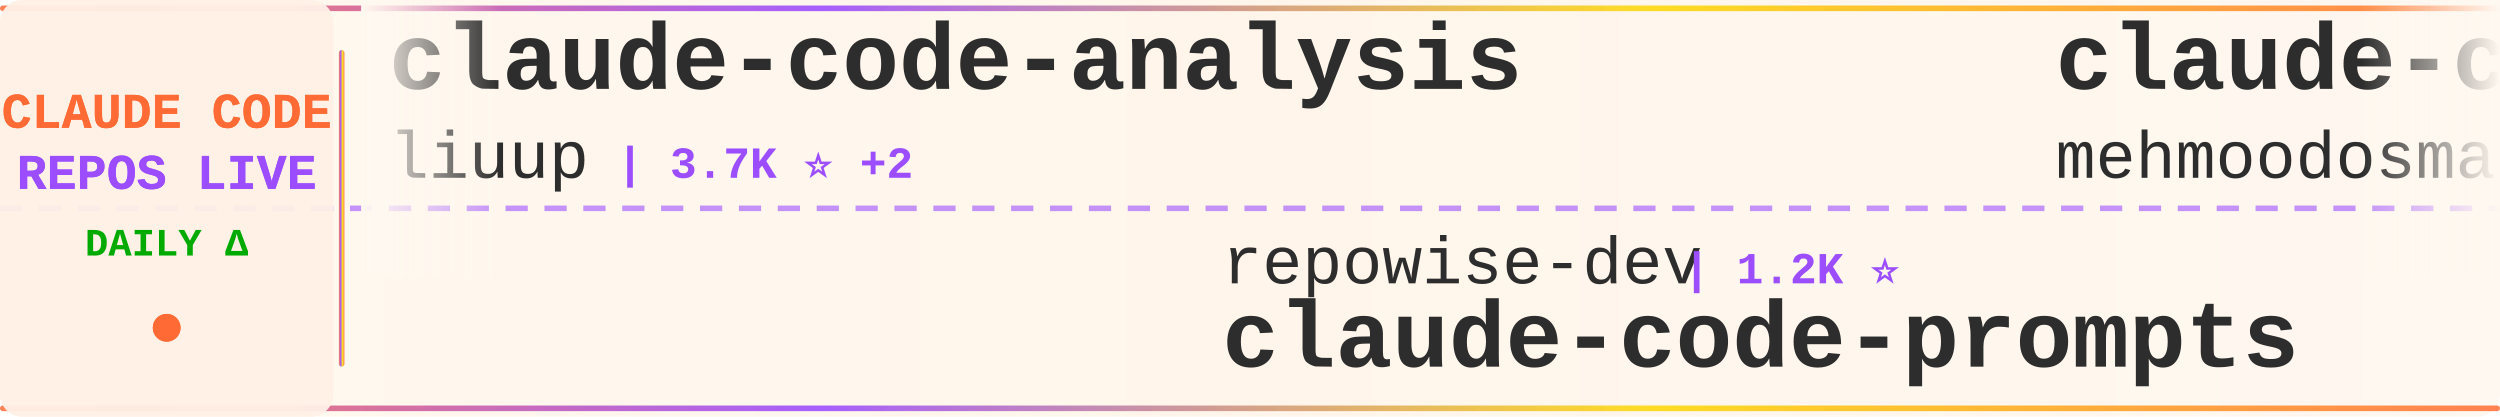
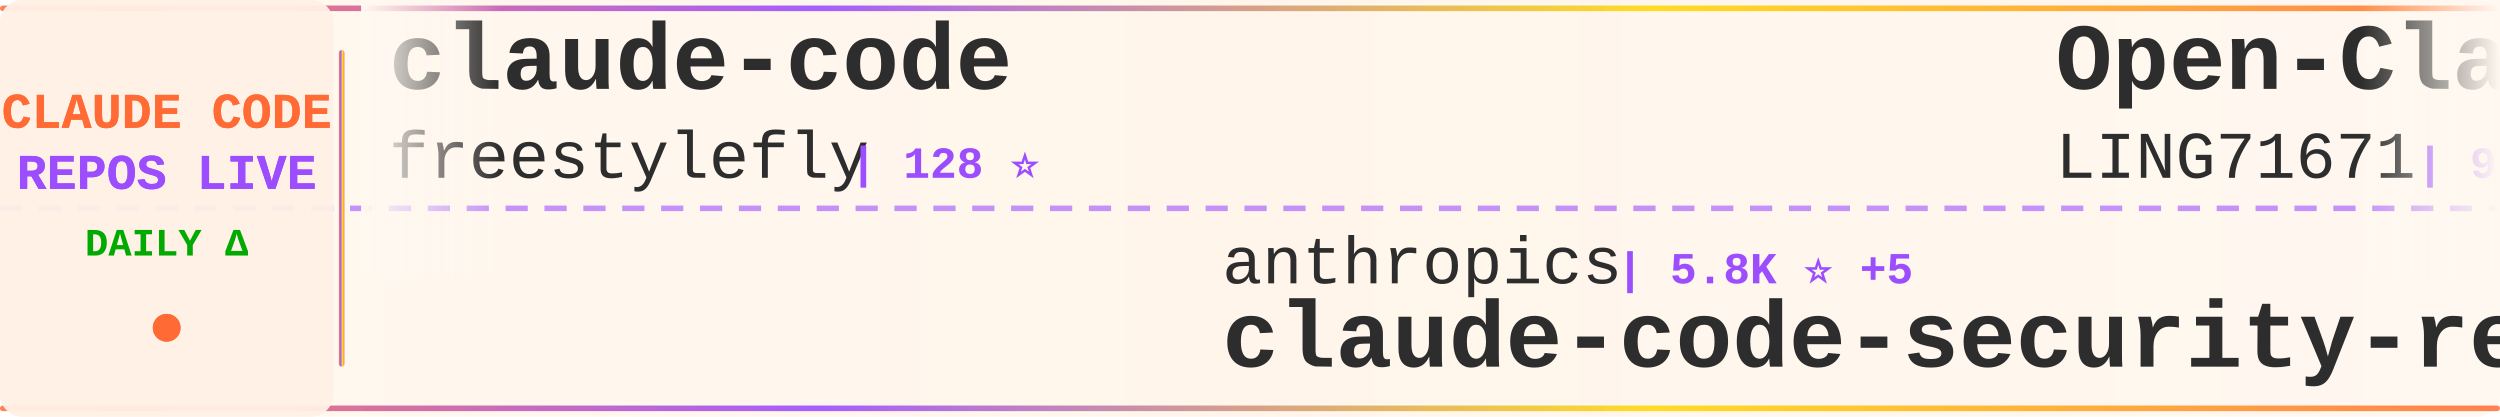
<svg xmlns="http://www.w3.org/2000/svg" width="900" height="150">
  <defs>
    <linearGradient id="tickerBg" x1="0%" y1="0%" x2="100%" y2="0%">
      <stop offset="0%" style="stop-color:#fff8f0;stop-opacity:0.98" />
      <stop offset="50%" style="stop-color:#fff5eb;stop-opacity:1" />
      <stop offset="100%" style="stop-color:#fff8f0;stop-opacity:0.98" />
    </linearGradient>
    <linearGradient id="borderGrad" x1="0%" y1="0%" x2="100%" y2="0%">
      <stop offset="0%" style="stop-color:#FF6B35;stop-opacity:0.85">
        <animate attributeName="stop-opacity" values="0.85;1;0.85" dur="2s" repeatCount="indefinite" />
      </stop>
      <stop offset="33%" style="stop-color:#9C4EFF;stop-opacity:0.9">
        <animate attributeName="stop-opacity" values="0.9;1;0.9" dur="2.2s" repeatCount="indefinite" />
      </stop>
      <stop offset="66%" style="stop-color:#FFD700;stop-opacity:0.85">
        <animate attributeName="stop-opacity" values="0.85;1;0.85" dur="1.8s" repeatCount="indefinite" />
      </stop>
      <stop offset="100%" style="stop-color:#FF6B35;stop-opacity:0.85">
        <animate attributeName="stop-opacity" values="0.85;1;0.85" dur="2s" repeatCount="indefinite" />
      </stop>
    </linearGradient>
    <filter id="textGlow">
      <feGaussianBlur stdDeviation="0.15" result="coloredBlur" />
      <feMerge>
        <feMergeNode in="coloredBlur" />
        <feMergeNode in="SourceGraphic" />
      </feMerge>
    </filter>
    <filter id="metricGlow">
      <feGaussianBlur stdDeviation="0.2" result="coloredBlur" />
      <feMerge>
        <feMergeNode in="coloredBlur" />
        <feMergeNode in="SourceGraphic" />
      </feMerge>
    </filter>
    <linearGradient id="leftFade" x1="0%" y1="0%" x2="100%" y2="0%">
      <stop offset="0%" style="stop-color:#fff8f0;stop-opacity:1" />
      <stop offset="100%" style="stop-color:#fff8f0;stop-opacity:0" />
    </linearGradient>
    <linearGradient id="rightFade" x1="0%" y1="0%" x2="100%" y2="0%">
      <stop offset="0%" style="stop-color:#fff8f0;stop-opacity:0" />
      <stop offset="100%" style="stop-color:#fff8f0;stop-opacity:1" />
    </linearGradient>
  </defs>
  <rect width="900" height="150" fill="url(#tickerBg)" rx="8" />
  <rect x="0" y="2" width="900" height="2" fill="url(#borderGrad)" rx="1" />
  <rect x="0" y="146" width="900" height="2" fill="url(#borderGrad)" rx="1" />
  <line x1="0" y1="75" x2="900" y2="75" stroke="#9C4EFF" stroke-width="2" stroke-dasharray="8 6" opacity="0.6" />
  <rect x="0" y="0" width="120" height="150" fill="#fff0e6" opacity="0.95" rx="8" />
  <text x="60" y="46" font-family="'Courier New', monospace" font-size="18" font-weight="bold" fill="#FF6B35" text-anchor="middle" filter="url(#textGlow)">
    CLAUDE CODE
  </text>
  <text x="60" y="68" font-family="'Courier New', monospace" font-size="18" font-weight="bold" fill="#9C4EFF" text-anchor="middle" filter="url(#textGlow)">
    REPOS LIVE
  </text>
  <text x="60" y="92" font-family="'Courier New', monospace" font-size="14" font-weight="bold" fill="#00aa00" text-anchor="middle">
    DAILY Δ
  </text>
  <circle cx="60" cy="118" r="5" fill="#FF6B35" filter="url(#metricGlow)">
    <animate attributeName="r" values="4;6;4" dur="1.5s" repeatCount="indefinite" />
    <animate attributeName="opacity" values="0.6;1;0.6" dur="1.5s" repeatCount="indefinite" />
  </circle>
  <rect x="122" y="18" width="2" height="114" fill="url(#borderGrad)" rx="1" />
  <clipPath id="tickerClip">
    <rect x="130" y="0" width="770" height="150" />
  </clipPath>
  <g clip-path="url(#tickerClip)">
    <g id="tickerItems">
      <animateTransform attributeName="transform" attributeType="XML" type="translate" from="0 0" to="-3000 0" dur="54s" repeatCount="indefinite" />
      <g transform="translate(0, 0)">
-         <text x="140" y="32" font-family="'Courier New', monospace" font-size="34" font-weight="bold" fill="#2d2d2d">claude-code-analysis</text>
-         <text x="140" y="64" font-family="'Courier New', monospace" font-size="24" font-weight="normal" fill="#2d2d2d" opacity="1.0">liuup</text>
-         <text x="222" y="64" font-family="'Courier New', monospace" font-size="16" font-weight="bold" fill="#9C4EFF"> | 3.7K ⭐ +2</text>
+         <text x="140" y="32" font-family="'Courier New', monospace" font-size="34" font-weight="bold" fill="#2d2d2d">claude-code</text>
+         <text x="140" y="64" font-family="'Courier New', monospace" font-size="24" font-weight="normal" fill="#2d2d2d" opacity="1.0">freestylefly</text>
+         <text x="306" y="64" font-family="'Courier New', monospace" font-size="16" font-weight="bold" fill="#9C4EFF"> | 128 ⭐</text>
      </g>
      <g transform="translate(300, 0)">
-         <text x="140" y="102" font-family="'Courier New', monospace" font-size="24" font-weight="normal" fill="#2d2d2d" opacity="1.0">repowise-dev</text>
-         <text x="306" y="102" font-family="'Courier New', monospace" font-size="16" font-weight="bold" fill="#9C4EFF"> | 1.2K ⭐</text>
-         <text x="140" y="132" font-family="'Courier New', monospace" font-size="34" font-weight="bold" fill="#2d2d2d">claude-code-prompts</text>
+         <text x="140" y="102" font-family="'Courier New', monospace" font-size="24" font-weight="normal" fill="#2d2d2d" opacity="1.0">anthropics</text>
+         <text x="282" y="102" font-family="'Courier New', monospace" font-size="16" font-weight="bold" fill="#9C4EFF"> | 5.8K ⭐ +5</text>
+         <text x="140" y="132" font-family="'Courier New', monospace" font-size="34" font-weight="bold" fill="#2d2d2d">claude-code-security-rev...</text>
      </g>
      <g transform="translate(600, 0)">
-         <text x="140" y="32" font-family="'Courier New', monospace" font-size="34" font-weight="bold" fill="#2d2d2d">claude-code</text>
-         <text x="140" y="64" font-family="'Courier New', monospace" font-size="24" font-weight="normal" fill="#2d2d2d" opacity="1.0">mehmoodosman</text>
-         <text x="306" y="64" font-family="'Courier New', monospace" font-size="16" font-weight="bold" fill="#9C4EFF"> | 172 ⭐</text>
+         <text x="140" y="32" font-family="'Courier New', monospace" font-size="34" font-weight="bold" fill="#2d2d2d">Open-ClaudeCode</text>
+         <text x="140" y="64" font-family="'Courier New', monospace" font-size="24" font-weight="normal" fill="#2d2d2d" opacity="1.0">LING71671</text>
+         <text x="270" y="64" font-family="'Courier New', monospace" font-size="16" font-weight="bold" fill="#9C4EFF"> | 932 ⭐</text>
      </g>
      <g transform="translate(900, 0)">
-         <text x="140" y="102" font-family="'Courier New', monospace" font-size="24" font-weight="normal" fill="#2d2d2d" opacity="1.0">anthropics</text>
-         <text x="282" y="102" font-family="'Courier New', monospace" font-size="16" font-weight="bold" fill="#9C4EFF"> | 8.5K ⭐ +2</text>
-         <text x="140" y="132" font-family="'Courier New', monospace" font-size="34" font-weight="bold" fill="#2d2d2d">claude-code-action</text>
+         <text x="140" y="102" font-family="'Courier New', monospace" font-size="24" font-weight="normal" fill="#2d2d2d" opacity="1.0">Yuyz0112</text>
+         <text x="258" y="102" font-family="'Courier New', monospace" font-size="16" font-weight="bold" fill="#9C4EFF"> | 2.4K ⭐</text>
+         <text x="140" y="132" font-family="'Courier New', monospace" font-size="34" font-weight="bold" fill="#2d2d2d">claude-code-reverse</text>
      </g>
      <g transform="translate(1200, 0)">
-         <text x="140" y="32" font-family="'Courier New', monospace" font-size="34" font-weight="bold" fill="#2d2d2d">claude_codex_bridge</text>
-         <text x="140" y="64" font-family="'Courier New', monospace" font-size="24" font-weight="normal" fill="#2d2d2d" opacity="1.0">SeemSeam</text>
-         <text x="258" y="64" font-family="'Courier New', monospace" font-size="16" font-weight="bold" fill="#9C4EFF"> | 3.4K ⭐ +1</text>
+         <text x="140" y="32" font-family="'Courier New', monospace" font-size="34" font-weight="bold" fill="#2d2d2d">claude-code</text>
+         <text x="140" y="64" font-family="'Courier New', monospace" font-size="24" font-weight="normal" fill="#2d2d2d" opacity="1.0">lowcortisolprogrammer</text>
+         <text x="414" y="64" font-family="'Courier New', monospace" font-size="16" font-weight="bold" fill="#9C4EFF"> | 172 ⭐</text>
      </g>
      <g transform="translate(1500, 0)">
+         <text x="140" y="102" font-family="'Courier New', monospace" font-size="24" font-weight="normal" fill="#2d2d2d" opacity="1.0">huangserva</text>
+         <text x="282" y="102" font-family="'Courier New', monospace" font-size="16" font-weight="bold" fill="#9C4EFF"> | 622 ⭐</text>
+         <text x="140" y="132" font-family="'Courier New', monospace" font-size="34" font-weight="bold" fill="#2d2d2d">claude-code-cli</text>
+       </g>
+       <g transform="translate(1800, 0)">
+         <text x="140" y="32" font-family="'Courier New', monospace" font-size="34" font-weight="bold" fill="#2d2d2d">claude-code-templates</text>
+         <text x="140" y="64" font-family="'Courier New', monospace" font-size="24" font-weight="normal" fill="#2d2d2d" opacity="1.0">davila7</text>
+         <text x="246" y="64" font-family="'Courier New', monospace" font-size="16" font-weight="bold" fill="#9C4EFF"> | 30.1K ⭐ +5</text>
+       </g>
+       <g transform="translate(2100, 0)">
+         <text x="140" y="102" font-family="'Courier New', monospace" font-size="24" font-weight="normal" fill="#2d2d2d" opacity="1.0">KPR111</text>
+         <text x="234" y="102" font-family="'Courier New', monospace" font-size="16" font-weight="bold" fill="#9C4EFF"> | 18 ⭐</text>
+         <text x="140" y="132" font-family="'Courier New', monospace" font-size="34" font-weight="bold" fill="#2d2d2d">Claude-Code</text>
+       </g>
+       <g transform="translate(2400, 0)">
+         <text x="140" y="32" font-family="'Courier New', monospace" font-size="34" font-weight="bold" fill="#2d2d2d">claude-code-guide</text>
+         <text x="140" y="64" font-family="'Courier New', monospace" font-size="24" font-weight="normal" fill="#2d2d2d" opacity="1.0">Cranot</text>
+         <text x="234" y="64" font-family="'Courier New', monospace" font-size="16" font-weight="bold" fill="#9C4EFF"> | 2.9K ⭐</text>
+       </g>
+       <g transform="translate(2700, 0)">
+         <text x="140" y="102" font-family="'Courier New', monospace" font-size="24" font-weight="normal" fill="#2d2d2d" opacity="1.0">diet103</text>
+         <text x="246" y="102" font-family="'Courier New', monospace" font-size="16" font-weight="bold" fill="#9C4EFF"> | 10.0K ⭐</text>
+         <text x="140" y="132" font-family="'Courier New', monospace" font-size="34" font-weight="bold" fill="#2d2d2d">claude-code-infrastructu...</text>
+       </g>
+       <g transform="translate(3000, 0)">
+         <text x="140" y="32" font-family="'Courier New', monospace" font-size="34" font-weight="bold" fill="#2d2d2d">claude-code</text>
+         <text x="140" y="64" font-family="'Courier New', monospace" font-size="24" font-weight="normal" fill="#2d2d2d" opacity="1.0">freestylefly</text>
+         <text x="306" y="64" font-family="'Courier New', monospace" font-size="16" font-weight="bold" fill="#9C4EFF"> | 128 ⭐</text>
+       </g>
+       <g transform="translate(3300, 0)">
        <text x="140" y="102" font-family="'Courier New', monospace" font-size="24" font-weight="normal" fill="#2d2d2d" opacity="1.0">anthropics</text>
-         <text x="282" y="102" font-family="'Courier New', monospace" font-size="16" font-weight="bold" fill="#9C4EFF"> | 5.7K ⭐ +1</text>
+         <text x="282" y="102" font-family="'Courier New', monospace" font-size="16" font-weight="bold" fill="#9C4EFF"> | 5.8K ⭐ +5</text>
        <text x="140" y="132" font-family="'Courier New', monospace" font-size="34" font-weight="bold" fill="#2d2d2d">claude-code-security-rev...</text>
      </g>
-       <g transform="translate(1800, 0)">
-         <text x="140" y="32" font-family="'Courier New', monospace" font-size="34" font-weight="bold" fill="#2d2d2d">claude-code-harness</text>
-         <text x="140" y="64" font-family="'Courier New', monospace" font-size="24" font-weight="normal" fill="#2d2d2d" opacity="1.0">Chachamaru127</text>
-         <text x="318" y="64" font-family="'Courier New', monospace" font-size="16" font-weight="bold" fill="#9C4EFF"> | 3.0K ⭐ +1</text>
-       </g>
-       <g transform="translate(2100, 0)">
-         <text x="140" y="102" font-family="'Courier New', monospace" font-size="24" font-weight="normal" fill="#2d2d2d" opacity="1.0">codeaashu</text>
-         <text x="270" y="102" font-family="'Courier New', monospace" font-size="16" font-weight="bold" fill="#9C4EFF"> | 3.2K ⭐</text>
-         <text x="140" y="132" font-family="'Courier New', monospace" font-size="34" font-weight="bold" fill="#2d2d2d">claude-code</text>
-       </g>
-       <g transform="translate(2400, 0)">
-         <text x="140" y="32" font-family="'Courier New', monospace" font-size="34" font-weight="bold" fill="#2d2d2d">claude-code-from-source</text>
-         <text x="140" y="64" font-family="'Courier New', monospace" font-size="24" font-weight="normal" fill="#2d2d2d" opacity="1.0">alejandrobalderas</text>
-         <text x="366" y="64" font-family="'Courier New', monospace" font-size="16" font-weight="bold" fill="#9C4EFF"> | 2.7K ⭐</text>
-       </g>
-       <g transform="translate(2700, 0)">
-         <text x="140" y="102" font-family="'Courier New', monospace" font-size="24" font-weight="normal" fill="#2d2d2d" opacity="1.0">musistudio</text>
-         <text x="282" y="102" font-family="'Courier New', monospace" font-size="16" font-weight="bold" fill="#9C4EFF"> | 36.4K ⭐ +5</text>
-         <text x="140" y="132" font-family="'Courier New', monospace" font-size="34" font-weight="bold" fill="#2d2d2d">claude-code-router</text>
-       </g>
-       <g transform="translate(3000, 0)">
-         <text x="140" y="32" font-family="'Courier New', monospace" font-size="34" font-weight="bold" fill="#2d2d2d">claude-code-analysis</text>
-         <text x="140" y="64" font-family="'Courier New', monospace" font-size="24" font-weight="normal" fill="#2d2d2d" opacity="1.0">liuup</text>
-         <text x="222" y="64" font-family="'Courier New', monospace" font-size="16" font-weight="bold" fill="#9C4EFF"> | 3.7K ⭐ +2</text>
-       </g>
-       <g transform="translate(3300, 0)">
-         <text x="140" y="102" font-family="'Courier New', monospace" font-size="24" font-weight="normal" fill="#2d2d2d" opacity="1.0">repowise-dev</text>
-         <text x="306" y="102" font-family="'Courier New', monospace" font-size="16" font-weight="bold" fill="#9C4EFF"> | 1.2K ⭐</text>
-         <text x="140" y="132" font-family="'Courier New', monospace" font-size="34" font-weight="bold" fill="#2d2d2d">claude-code-prompts</text>
-       </g>
      <g transform="translate(3600, 0)">
-         <text x="140" y="32" font-family="'Courier New', monospace" font-size="34" font-weight="bold" fill="#2d2d2d">claude-code</text>
-         <text x="140" y="64" font-family="'Courier New', monospace" font-size="24" font-weight="normal" fill="#2d2d2d" opacity="1.0">mehmoodosman</text>
-         <text x="306" y="64" font-family="'Courier New', monospace" font-size="16" font-weight="bold" fill="#9C4EFF"> | 172 ⭐</text>
+         <text x="140" y="32" font-family="'Courier New', monospace" font-size="34" font-weight="bold" fill="#2d2d2d">Open-ClaudeCode</text>
+         <text x="140" y="64" font-family="'Courier New', monospace" font-size="24" font-weight="normal" fill="#2d2d2d" opacity="1.0">LING71671</text>
+         <text x="270" y="64" font-family="'Courier New', monospace" font-size="16" font-weight="bold" fill="#9C4EFF"> | 932 ⭐</text>
      </g>
      <g transform="translate(3900, 0)">
-         <text x="140" y="102" font-family="'Courier New', monospace" font-size="24" font-weight="normal" fill="#2d2d2d" opacity="1.0">anthropics</text>
-         <text x="282" y="102" font-family="'Courier New', monospace" font-size="16" font-weight="bold" fill="#9C4EFF"> | 8.5K ⭐ +2</text>
-         <text x="140" y="132" font-family="'Courier New', monospace" font-size="34" font-weight="bold" fill="#2d2d2d">claude-code-action</text>
+         <text x="140" y="102" font-family="'Courier New', monospace" font-size="24" font-weight="normal" fill="#2d2d2d" opacity="1.0">Yuyz0112</text>
+         <text x="258" y="102" font-family="'Courier New', monospace" font-size="16" font-weight="bold" fill="#9C4EFF"> | 2.4K ⭐</text>
+         <text x="140" y="132" font-family="'Courier New', monospace" font-size="34" font-weight="bold" fill="#2d2d2d">claude-code-reverse</text>
      </g>
    </g>
  </g>
  <rect x="130" y="0" width="50" height="100" fill="url(#leftFade)" />
  <rect x="850" y="0" width="50" height="100" fill="url(#rightFade)" />
</svg>
